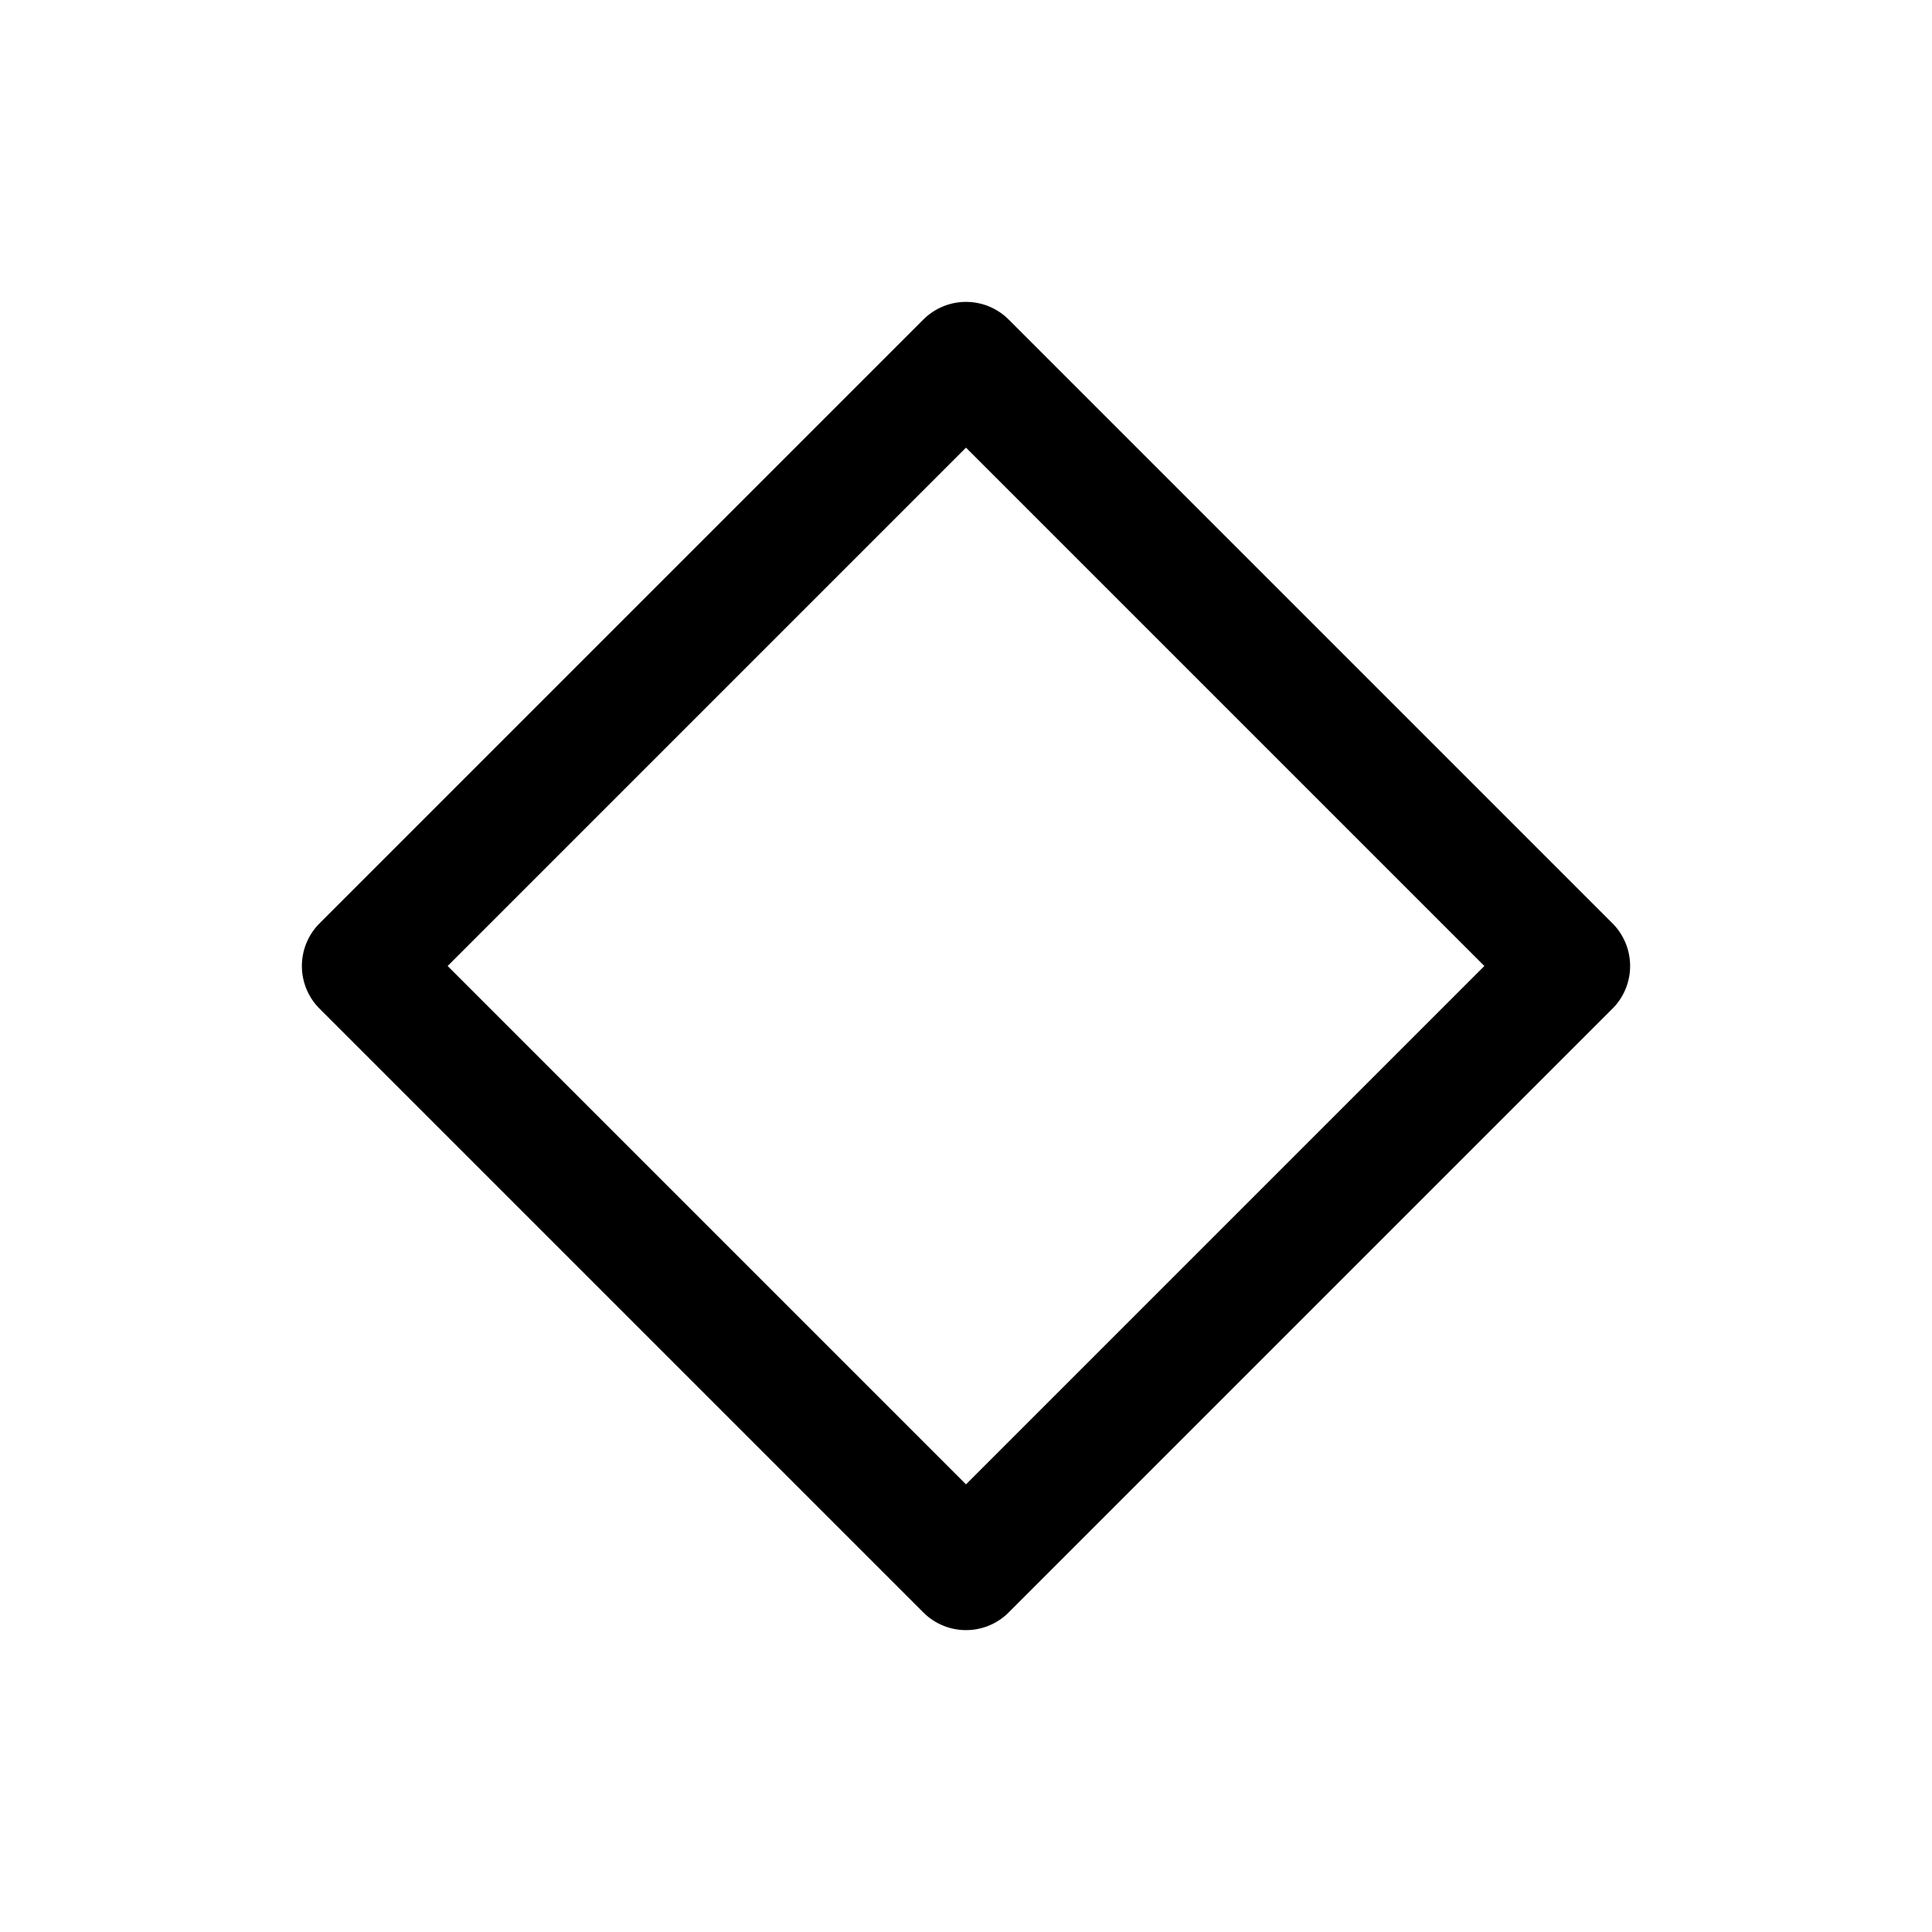
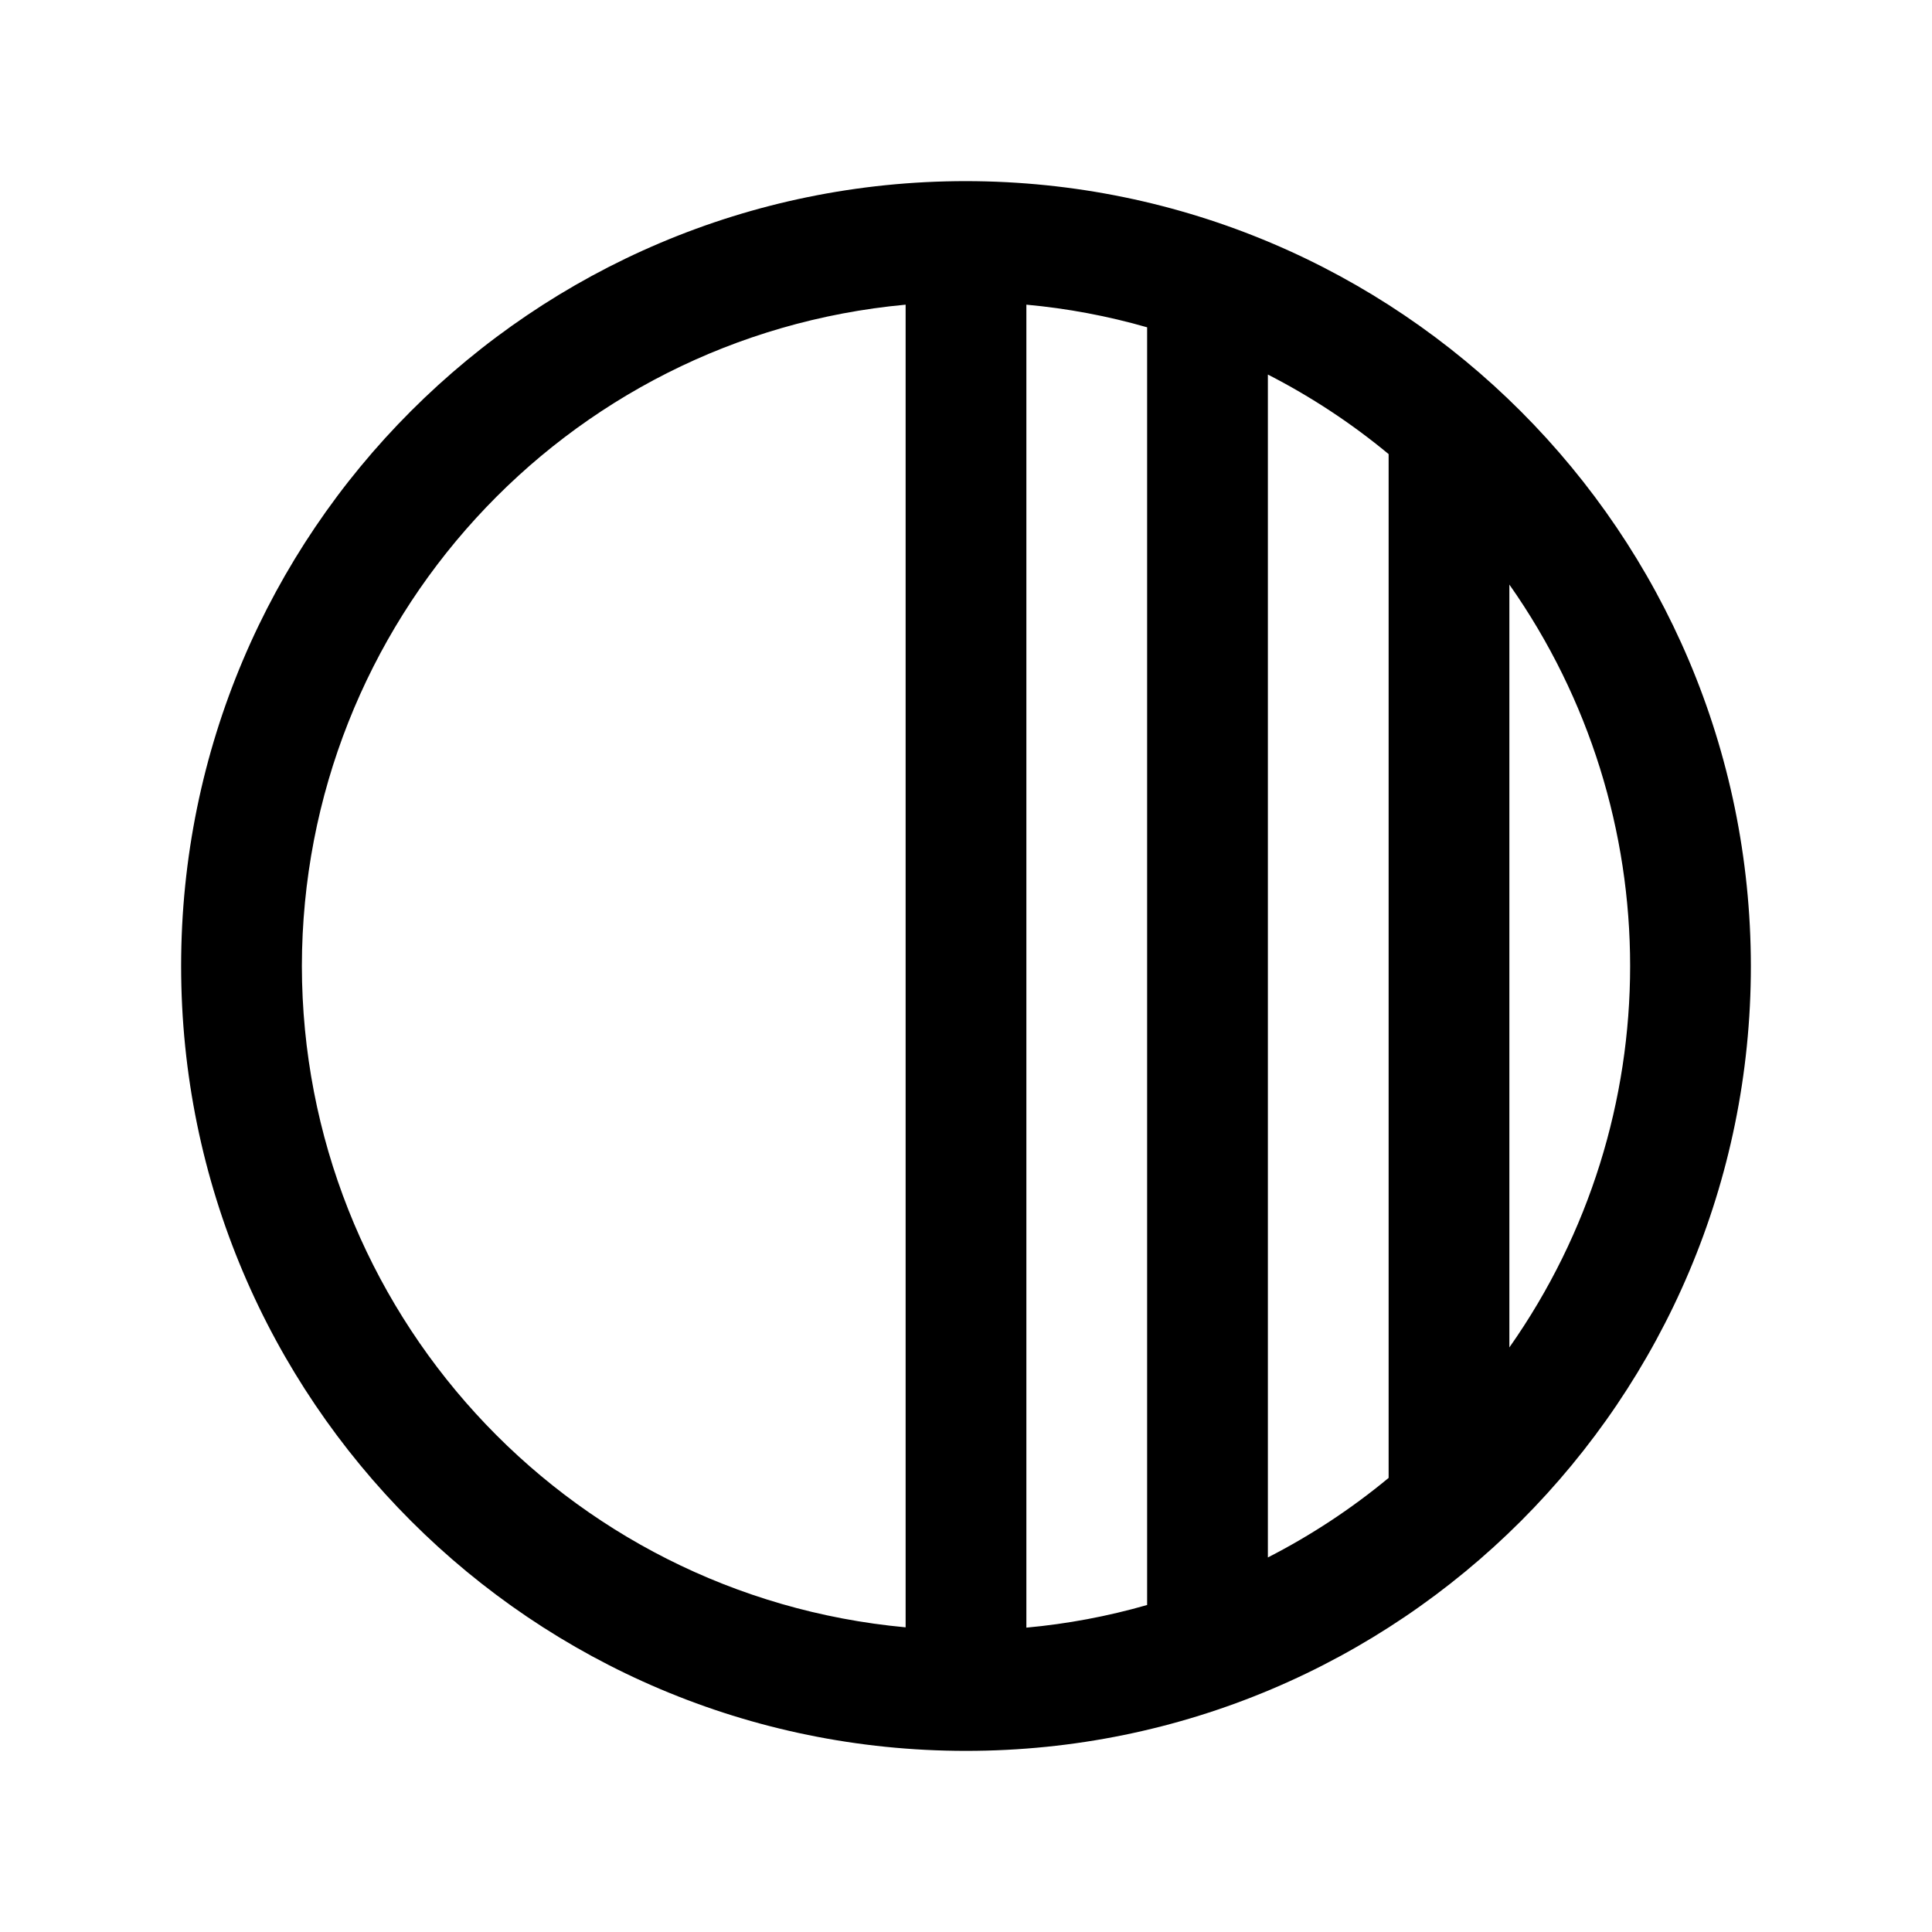
- <svg xmlns="http://www.w3.org/2000/svg" viewBox="0 0 24 24" fill="none">
-   <path d="M12 4.5 19.5 12 12 19.5 4.5 12 12 4.5Z" stroke="currentColor" stroke-width="1.5" stroke-linecap="round" stroke-linejoin="round" />
+ <svg xmlns="http://www.w3.org/2000/svg" viewBox="0 0 256 256" fill="currentColor">
+   <path d="M128,24A104,104,0,1,0,232,128,104.11,104.11,0,0,0,128,24Zm8,16.37a86.4,86.4,0,0,1,16,3V212.67a86.4,86.4,0,0,1-16,3Zm32,9.26a87.81,87.81,0,0,1,16,10.54V195.83a87.81,87.81,0,0,1-16,10.54ZM40,128a88.11,88.11,0,0,1,80-87.63V215.63A88.11,88.11,0,0,1,40,128Zm160,50.54V77.46a87.82,87.82,0,0,1,0,101.08Z" />
</svg>
